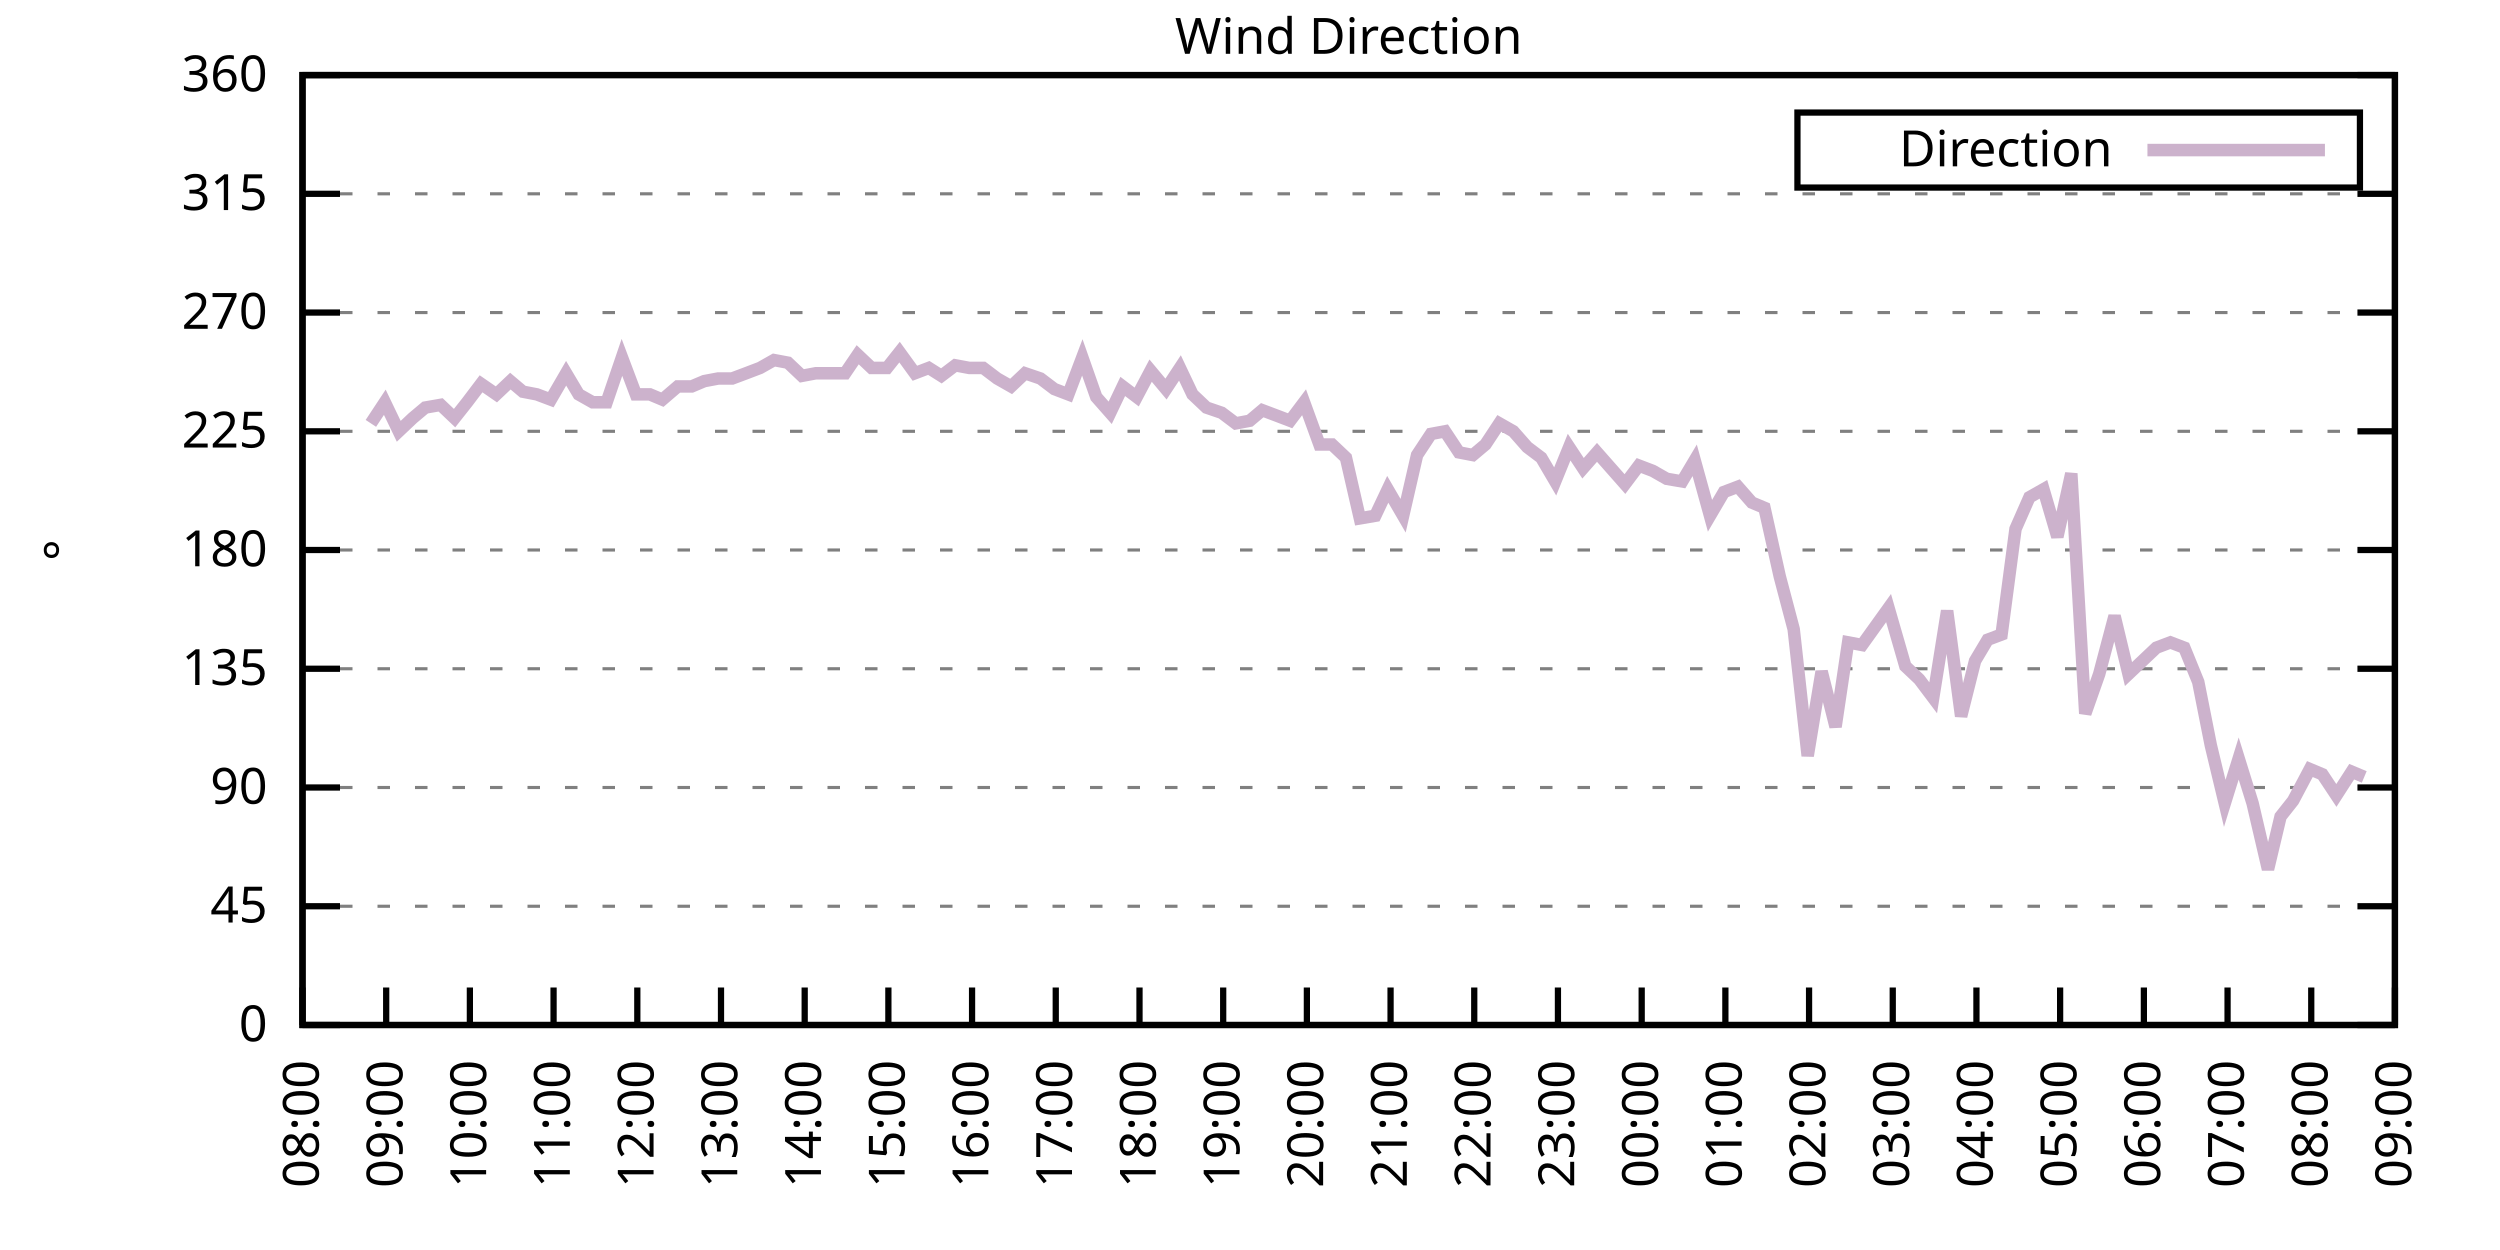
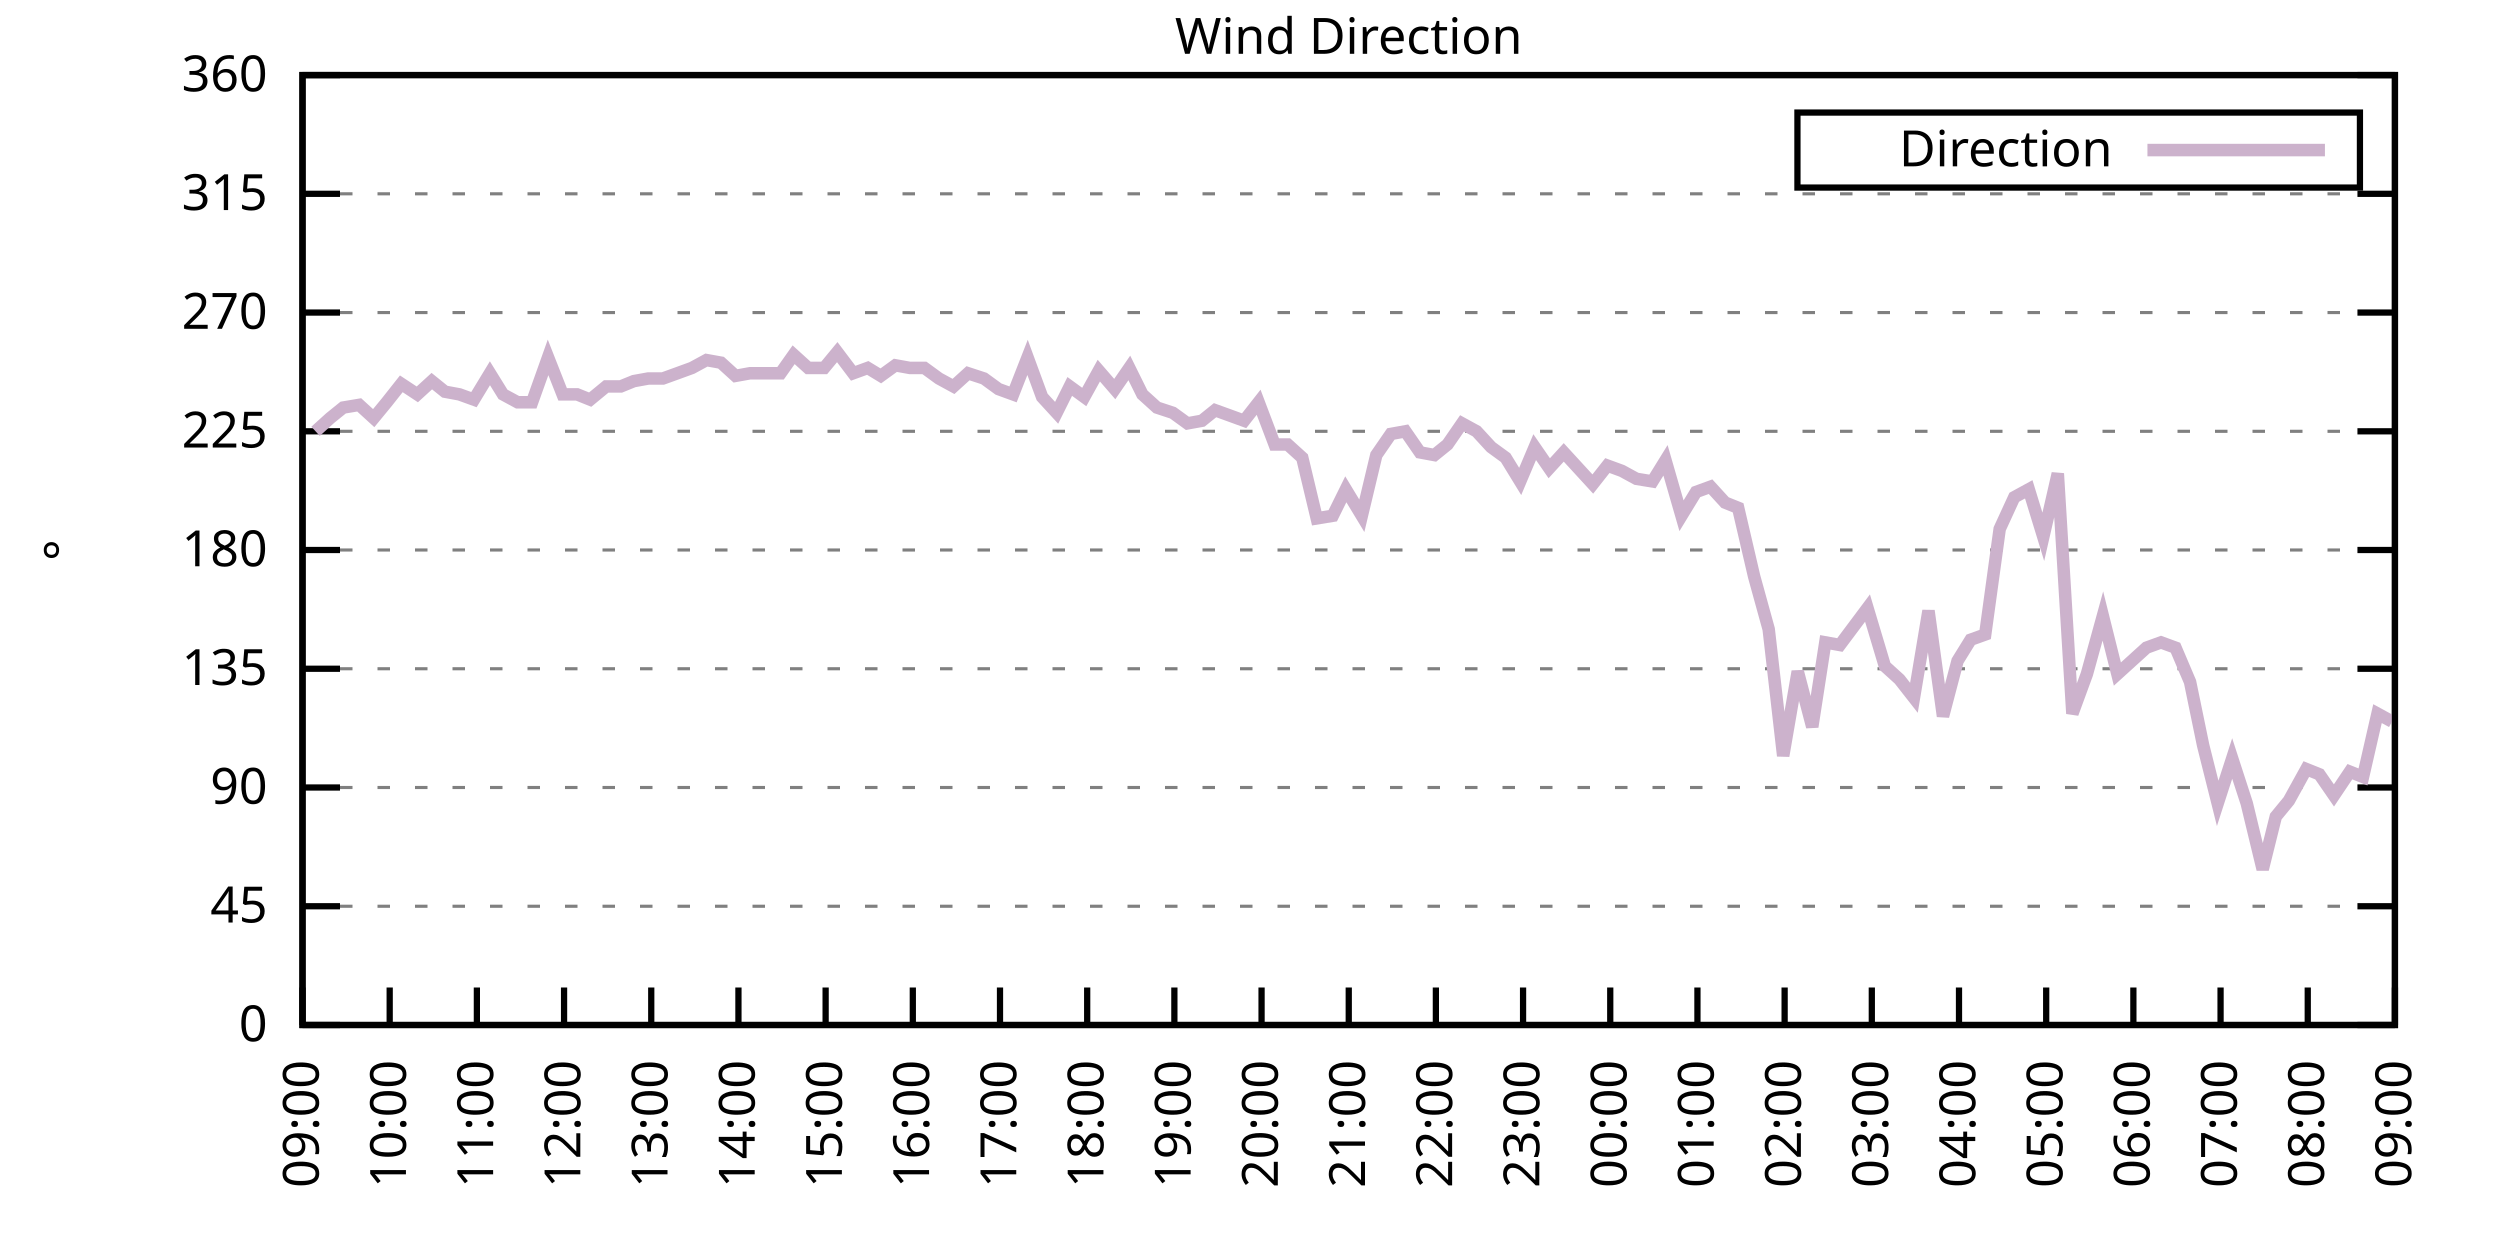
<svg xmlns="http://www.w3.org/2000/svg" xmlns:xlink="http://www.w3.org/1999/xlink" width="400" height="200" viewBox="0 0 400 200">
  <g id="gnuplot_canvas">
    <rect x="0" y="0" width="400" height="200" fill="none" />
    <defs>
      <circle id="gpDot" r="0.5" stroke-width="0.5" stroke="currentColor" />
      <path id="gpPt0" stroke-width="0.333" stroke="currentColor" d="M-1,0 h2 M0,-1 v2" />
      <path id="gpPt1" stroke-width="0.333" stroke="currentColor" d="M-1,-1 L1,1 M1,-1 L-1,1" />
      <path id="gpPt2" stroke-width="0.333" stroke="currentColor" d="M-1,0 L1,0 M0,-1 L0,1 M-1,-1 L1,1 M-1,1 L1,-1" />
      <rect id="gpPt3" stroke-width="0.333" stroke="currentColor" x="-1" y="-1" width="2" height="2" />
      <rect id="gpPt4" stroke-width="0.333" stroke="currentColor" fill="currentColor" x="-1" y="-1" width="2" height="2" />
      <circle id="gpPt5" stroke-width="0.333" stroke="currentColor" cx="0" cy="0" r="1" />
      <use xlink:href="#gpPt5" id="gpPt6" fill="currentColor" stroke="none" />
      <path id="gpPt7" stroke-width="0.333" stroke="currentColor" d="M0,-1.33 L-1.33,0.67 L1.33,0.67 z" />
      <use xlink:href="#gpPt7" id="gpPt8" fill="currentColor" stroke="none" />
      <use xlink:href="#gpPt7" id="gpPt9" stroke="currentColor" transform="rotate(180)" />
      <use xlink:href="#gpPt9" id="gpPt10" fill="currentColor" stroke="none" />
      <use xlink:href="#gpPt3" id="gpPt11" stroke="currentColor" transform="rotate(45)" />
      <use xlink:href="#gpPt11" id="gpPt12" fill="currentColor" stroke="none" />
      <path id="gpPt13" stroke-width="0.333" stroke="currentColor" d="M0,1.330 L1.265,0.411 L0.782,-1.067 L-0.782,-1.076 L-1.265,0.411 z" />
      <use xlink:href="#gpPt13" id="gpPt14" fill="currentColor" stroke="none" />
      <filter id="textbox" filterUnits="objectBoundingBox" x="0" y="0" height="1" width="1">
        <feFlood flood-color="white" flood-opacity="1" result="bgnd" />
        <feComposite in="SourceGraphic" in2="bgnd" operator="atop" />
      </filter>
      <filter id="greybox" filterUnits="objectBoundingBox" x="0" y="0" height="1" width="1">
        <feFlood flood-color="lightgrey" flood-opacity="1" result="grey" />
        <feComposite in="SourceGraphic" in2="grey" operator="atop" />
      </filter>
    </defs>
    <g fill="none" color="white" stroke="currentColor" stroke-width="1.00" stroke-linecap="butt" stroke-linejoin="miter">
</g>
    <g fill="none" color="black" stroke="currentColor" stroke-width="1.00" stroke-linecap="butt" stroke-linejoin="miter">
      <g stroke="none" shape-rendering="crispEdges">
        <polygon fill="rgb(255, 255, 255)" points="48.40,164.00 383.18,164.00 383.18,12.02 48.40,12.02 " />
      </g>
    </g>
    <g fill="none" color="black" stroke="currentColor" stroke-width="1.00" stroke-linecap="butt" stroke-linejoin="miter">
</g>
    <g fill="none" color="black" stroke="black" stroke-width="0.50" stroke-linecap="butt" stroke-linejoin="miter">
</g>
    <g fill="none" color="gray" stroke="currentColor" stroke-width="0.50" stroke-linecap="butt" stroke-linejoin="miter">
      <path stroke="gray" stroke-dasharray="2,4" class="gridline" d="M48.40,164.00 L383.19,164.00  " />
    </g>
    <g fill="none" color="gray" stroke="gray" stroke-width="1.00" stroke-linecap="butt" stroke-linejoin="miter">
</g>
    <g fill="none" color="black" stroke="currentColor" stroke-width="1.00" stroke-linecap="butt" stroke-linejoin="miter">
      <path stroke="black" d="M48.40,164.00 L54.40,164.00 M383.19,164.00 L377.19,164.00  " />
      <g transform="translate(42.80,166.60)" stroke="none" fill="black" font-family="Sans" font-size="8.00" text-anchor="end">
        <text>
          <tspan font-family="Sans"> 0</tspan>
        </text>
      </g>
    </g>
    <g fill="none" color="black" stroke="currentColor" stroke-width="1.00" stroke-linecap="butt" stroke-linejoin="miter">
</g>
    <g fill="none" color="black" stroke="black" stroke-width="0.50" stroke-linecap="butt" stroke-linejoin="miter">
</g>
    <g fill="none" color="gray" stroke="currentColor" stroke-width="0.50" stroke-linecap="butt" stroke-linejoin="miter">
      <path stroke="gray" stroke-dasharray="2,4" class="gridline" d="M48.40,145.00 L383.19,145.00  " />
    </g>
    <g fill="none" color="gray" stroke="gray" stroke-width="1.00" stroke-linecap="butt" stroke-linejoin="miter">
</g>
    <g fill="none" color="black" stroke="currentColor" stroke-width="1.00" stroke-linecap="butt" stroke-linejoin="miter">
      <path stroke="black" d="M48.40,145.00 L54.40,145.00 M383.19,145.00 L377.19,145.00  " />
      <g transform="translate(42.80,147.60)" stroke="none" fill="black" font-family="Sans" font-size="8.00" text-anchor="end">
        <text>
          <tspan font-family="Sans"> 45</tspan>
        </text>
      </g>
    </g>
    <g fill="none" color="black" stroke="currentColor" stroke-width="1.00" stroke-linecap="butt" stroke-linejoin="miter">
</g>
    <g fill="none" color="black" stroke="black" stroke-width="0.50" stroke-linecap="butt" stroke-linejoin="miter">
</g>
    <g fill="none" color="gray" stroke="currentColor" stroke-width="0.50" stroke-linecap="butt" stroke-linejoin="miter">
      <path stroke="gray" stroke-dasharray="2,4" class="gridline" d="M48.40,126.00 L383.19,126.00  " />
    </g>
    <g fill="none" color="gray" stroke="gray" stroke-width="1.00" stroke-linecap="butt" stroke-linejoin="miter">
</g>
    <g fill="none" color="black" stroke="currentColor" stroke-width="1.00" stroke-linecap="butt" stroke-linejoin="miter">
      <path stroke="black" d="M48.40,126.00 L54.40,126.00 M383.19,126.00 L377.19,126.00  " />
      <g transform="translate(42.80,128.60)" stroke="none" fill="black" font-family="Sans" font-size="8.00" text-anchor="end">
        <text>
          <tspan font-family="Sans"> 90</tspan>
        </text>
      </g>
    </g>
    <g fill="none" color="black" stroke="currentColor" stroke-width="1.00" stroke-linecap="butt" stroke-linejoin="miter">
</g>
    <g fill="none" color="black" stroke="black" stroke-width="0.50" stroke-linecap="butt" stroke-linejoin="miter">
</g>
    <g fill="none" color="gray" stroke="currentColor" stroke-width="0.50" stroke-linecap="butt" stroke-linejoin="miter">
      <path stroke="gray" stroke-dasharray="2,4" class="gridline" d="M48.40,107.00 L383.19,107.00  " />
    </g>
    <g fill="none" color="gray" stroke="gray" stroke-width="1.00" stroke-linecap="butt" stroke-linejoin="miter">
</g>
    <g fill="none" color="black" stroke="currentColor" stroke-width="1.00" stroke-linecap="butt" stroke-linejoin="miter">
      <path stroke="black" d="M48.40,107.00 L54.40,107.00 M383.19,107.00 L377.19,107.00  " />
      <g transform="translate(42.80,109.60)" stroke="none" fill="black" font-family="Sans" font-size="8.00" text-anchor="end">
        <text>
          <tspan font-family="Sans"> 135</tspan>
        </text>
      </g>
    </g>
    <g fill="none" color="black" stroke="currentColor" stroke-width="1.00" stroke-linecap="butt" stroke-linejoin="miter">
</g>
    <g fill="none" color="black" stroke="black" stroke-width="0.50" stroke-linecap="butt" stroke-linejoin="miter">
</g>
    <g fill="none" color="gray" stroke="currentColor" stroke-width="0.50" stroke-linecap="butt" stroke-linejoin="miter">
      <path stroke="gray" stroke-dasharray="2,4" class="gridline" d="M48.40,88.00 L383.19,88.00  " />
    </g>
    <g fill="none" color="gray" stroke="gray" stroke-width="1.00" stroke-linecap="butt" stroke-linejoin="miter">
</g>
    <g fill="none" color="black" stroke="currentColor" stroke-width="1.00" stroke-linecap="butt" stroke-linejoin="miter">
      <path stroke="black" d="M48.40,88.00 L54.40,88.00 M383.19,88.00 L377.19,88.00  " />
      <g transform="translate(42.80,90.60)" stroke="none" fill="black" font-family="Sans" font-size="8.00" text-anchor="end">
        <text>
          <tspan font-family="Sans"> 180</tspan>
        </text>
      </g>
    </g>
    <g fill="none" color="black" stroke="currentColor" stroke-width="1.00" stroke-linecap="butt" stroke-linejoin="miter">
</g>
    <g fill="none" color="black" stroke="black" stroke-width="0.50" stroke-linecap="butt" stroke-linejoin="miter">
</g>
    <g fill="none" color="gray" stroke="currentColor" stroke-width="0.50" stroke-linecap="butt" stroke-linejoin="miter">
      <path stroke="gray" stroke-dasharray="2,4" class="gridline" d="M48.40,69.01 L383.19,69.01  " />
    </g>
    <g fill="none" color="gray" stroke="gray" stroke-width="1.00" stroke-linecap="butt" stroke-linejoin="miter">
</g>
    <g fill="none" color="black" stroke="currentColor" stroke-width="1.00" stroke-linecap="butt" stroke-linejoin="miter">
      <path stroke="black" d="M48.40,69.01 L54.40,69.01 M383.19,69.01 L377.19,69.01  " />
      <g transform="translate(42.80,71.61)" stroke="none" fill="black" font-family="Sans" font-size="8.00" text-anchor="end">
        <text>
          <tspan font-family="Sans"> 225</tspan>
        </text>
      </g>
    </g>
    <g fill="none" color="black" stroke="currentColor" stroke-width="1.00" stroke-linecap="butt" stroke-linejoin="miter">
</g>
    <g fill="none" color="black" stroke="black" stroke-width="0.50" stroke-linecap="butt" stroke-linejoin="miter">
</g>
    <g fill="none" color="gray" stroke="currentColor" stroke-width="0.50" stroke-linecap="butt" stroke-linejoin="miter">
      <path stroke="gray" stroke-dasharray="2,4" class="gridline" d="M48.40,50.01 L383.19,50.01  " />
    </g>
    <g fill="none" color="gray" stroke="gray" stroke-width="1.00" stroke-linecap="butt" stroke-linejoin="miter">
</g>
    <g fill="none" color="black" stroke="currentColor" stroke-width="1.00" stroke-linecap="butt" stroke-linejoin="miter">
      <path stroke="black" d="M48.40,50.01 L54.40,50.01 M383.19,50.01 L377.19,50.01  " />
      <g transform="translate(42.80,52.61)" stroke="none" fill="black" font-family="Sans" font-size="8.00" text-anchor="end">
        <text>
          <tspan font-family="Sans"> 270</tspan>
        </text>
      </g>
    </g>
    <g fill="none" color="black" stroke="currentColor" stroke-width="1.00" stroke-linecap="butt" stroke-linejoin="miter">
</g>
    <g fill="none" color="black" stroke="black" stroke-width="0.50" stroke-linecap="butt" stroke-linejoin="miter">
</g>
    <g fill="none" color="gray" stroke="currentColor" stroke-width="0.50" stroke-linecap="butt" stroke-linejoin="miter">
      <path stroke="gray" stroke-dasharray="2,4" class="gridline" d="M48.40,31.01 L383.19,31.01  " />
    </g>
    <g fill="none" color="gray" stroke="gray" stroke-width="1.00" stroke-linecap="butt" stroke-linejoin="miter">
</g>
    <g fill="none" color="black" stroke="currentColor" stroke-width="1.00" stroke-linecap="butt" stroke-linejoin="miter">
      <path stroke="black" d="M48.40,31.01 L54.40,31.01 M383.19,31.01 L377.19,31.01  " />
      <g transform="translate(42.80,33.61)" stroke="none" fill="black" font-family="Sans" font-size="8.00" text-anchor="end">
        <text>
          <tspan font-family="Sans"> 315</tspan>
        </text>
      </g>
    </g>
    <g fill="none" color="black" stroke="currentColor" stroke-width="1.00" stroke-linecap="butt" stroke-linejoin="miter">
</g>
    <g fill="none" color="black" stroke="black" stroke-width="0.50" stroke-linecap="butt" stroke-linejoin="miter">
</g>
    <g fill="none" color="gray" stroke="currentColor" stroke-width="0.50" stroke-linecap="butt" stroke-linejoin="miter">
      <path stroke="gray" stroke-dasharray="2,4" class="gridline" d="M48.40,12.01 L383.19,12.01  " />
    </g>
    <g fill="none" color="gray" stroke="gray" stroke-width="1.00" stroke-linecap="butt" stroke-linejoin="miter">
</g>
    <g fill="none" color="black" stroke="currentColor" stroke-width="1.00" stroke-linecap="butt" stroke-linejoin="miter">
      <path stroke="black" d="M48.40,12.01 L54.40,12.01 M383.19,12.01 L377.19,12.01  " />
      <g transform="translate(42.80,14.61)" stroke="none" fill="black" font-family="Sans" font-size="8.00" text-anchor="end">
        <text>
          <tspan font-family="Sans"> 360</tspan>
        </text>
      </g>
    </g>
    <g fill="none" color="black" stroke="currentColor" stroke-width="1.00" stroke-linecap="butt" stroke-linejoin="miter">
      <path stroke="black" d="M48.40,164.00 L48.40,158.00  " />
      <g transform="translate(51.00,169.60) rotate(270.00)" stroke="none" fill="black" font-family="Sans" font-size="8.00" text-anchor="end">
        <text>
-           <tspan font-family="Sans">08:00</tspan>
-         </text>
-       </g>
-     </g>
-     <g fill="none" color="black" stroke="currentColor" stroke-width="1.00" stroke-linecap="butt" stroke-linejoin="miter">
-       <path stroke="black" d="M61.79,164.00 L61.79,158.00  " />
-       <g transform="translate(64.39,169.60) rotate(270.00)" stroke="none" fill="black" font-family="Sans" font-size="8.00" text-anchor="end">
-         <text>
          <tspan font-family="Sans">09:00</tspan>
        </text>
      </g>
    </g>
    <g fill="none" color="black" stroke="currentColor" stroke-width="1.00" stroke-linecap="butt" stroke-linejoin="miter">
-       <path stroke="black" d="M75.18,164.00 L75.18,158.00  " />
-       <g transform="translate(77.78,169.60) rotate(270.00)" stroke="none" fill="black" font-family="Sans" font-size="8.00" text-anchor="end">
+       <path stroke="black" d="M62.35,164.00 L62.35,158.00  " />
+       <g transform="translate(64.95,169.60) rotate(270.00)" stroke="none" fill="black" font-family="Sans" font-size="8.00" text-anchor="end">
        <text>
          <tspan font-family="Sans">10:00</tspan>
        </text>
      </g>
    </g>
    <g fill="none" color="black" stroke="currentColor" stroke-width="1.00" stroke-linecap="butt" stroke-linejoin="miter">
-       <path stroke="black" d="M88.57,164.00 L88.57,158.00  " />
-       <g transform="translate(91.17,169.60) rotate(270.00)" stroke="none" fill="black" font-family="Sans" font-size="8.00" text-anchor="end">
+       <path stroke="black" d="M76.30,164.00 L76.30,158.00  " />
+       <g transform="translate(78.90,169.60) rotate(270.00)" stroke="none" fill="black" font-family="Sans" font-size="8.00" text-anchor="end">
        <text>
          <tspan font-family="Sans">11:00</tspan>
        </text>
      </g>
    </g>
    <g fill="none" color="black" stroke="currentColor" stroke-width="1.00" stroke-linecap="butt" stroke-linejoin="miter">
-       <path stroke="black" d="M101.97,164.00 L101.97,158.00  " />
-       <g transform="translate(104.57,169.60) rotate(270.00)" stroke="none" fill="black" font-family="Sans" font-size="8.00" text-anchor="end">
+       <path stroke="black" d="M90.25,164.00 L90.25,158.00  " />
+       <g transform="translate(92.85,169.60) rotate(270.00)" stroke="none" fill="black" font-family="Sans" font-size="8.00" text-anchor="end">
        <text>
          <tspan font-family="Sans">12:00</tspan>
        </text>
      </g>
    </g>
    <g fill="none" color="black" stroke="currentColor" stroke-width="1.00" stroke-linecap="butt" stroke-linejoin="miter">
-       <path stroke="black" d="M115.36,164.00 L115.36,158.00  " />
-       <g transform="translate(117.96,169.60) rotate(270.00)" stroke="none" fill="black" font-family="Sans" font-size="8.00" text-anchor="end">
+       <path stroke="black" d="M104.20,164.00 L104.20,158.00  " />
+       <g transform="translate(106.80,169.60) rotate(270.00)" stroke="none" fill="black" font-family="Sans" font-size="8.00" text-anchor="end">
        <text>
          <tspan font-family="Sans">13:00</tspan>
        </text>
      </g>
    </g>
    <g fill="none" color="black" stroke="currentColor" stroke-width="1.00" stroke-linecap="butt" stroke-linejoin="miter">
-       <path stroke="black" d="M128.75,164.00 L128.75,158.00  " />
-       <g transform="translate(131.35,169.60) rotate(270.00)" stroke="none" fill="black" font-family="Sans" font-size="8.00" text-anchor="end">
+       <path stroke="black" d="M118.15,164.00 L118.15,158.00  " />
+       <g transform="translate(120.75,169.60) rotate(270.00)" stroke="none" fill="black" font-family="Sans" font-size="8.00" text-anchor="end">
        <text>
          <tspan font-family="Sans">14:00</tspan>
        </text>
      </g>
    </g>
    <g fill="none" color="black" stroke="currentColor" stroke-width="1.00" stroke-linecap="butt" stroke-linejoin="miter">
-       <path stroke="black" d="M142.14,164.00 L142.14,158.00  " />
-       <g transform="translate(144.74,169.60) rotate(270.00)" stroke="none" fill="black" font-family="Sans" font-size="8.00" text-anchor="end">
+       <path stroke="black" d="M132.10,164.00 L132.10,158.00  " />
+       <g transform="translate(134.70,169.60) rotate(270.00)" stroke="none" fill="black" font-family="Sans" font-size="8.00" text-anchor="end">
        <text>
          <tspan font-family="Sans">15:00</tspan>
        </text>
      </g>
    </g>
    <g fill="none" color="black" stroke="currentColor" stroke-width="1.00" stroke-linecap="butt" stroke-linejoin="miter">
-       <path stroke="black" d="M155.53,164.00 L155.53,158.00  " />
-       <g transform="translate(158.13,169.60) rotate(270.00)" stroke="none" fill="black" font-family="Sans" font-size="8.00" text-anchor="end">
+       <path stroke="black" d="M146.05,164.00 L146.05,158.00  " />
+       <g transform="translate(148.65,169.60) rotate(270.00)" stroke="none" fill="black" font-family="Sans" font-size="8.00" text-anchor="end">
        <text>
          <tspan font-family="Sans">16:00</tspan>
        </text>
      </g>
    </g>
    <g fill="none" color="black" stroke="currentColor" stroke-width="1.00" stroke-linecap="butt" stroke-linejoin="miter">
-       <path stroke="black" d="M168.92,164.00 L168.92,158.00  " />
-       <g transform="translate(171.52,169.60) rotate(270.00)" stroke="none" fill="black" font-family="Sans" font-size="8.00" text-anchor="end">
+       <path stroke="black" d="M160.00,164.00 L160.00,158.00  " />
+       <g transform="translate(162.60,169.60) rotate(270.00)" stroke="none" fill="black" font-family="Sans" font-size="8.00" text-anchor="end">
        <text>
          <tspan font-family="Sans">17:00</tspan>
        </text>
      </g>
    </g>
    <g fill="none" color="black" stroke="currentColor" stroke-width="1.00" stroke-linecap="butt" stroke-linejoin="miter">
-       <path stroke="black" d="M182.32,164.00 L182.32,158.00  " />
-       <g transform="translate(184.92,169.60) rotate(270.00)" stroke="none" fill="black" font-family="Sans" font-size="8.00" text-anchor="end">
+       <path stroke="black" d="M173.95,164.00 L173.95,158.00  " />
+       <g transform="translate(176.55,169.60) rotate(270.00)" stroke="none" fill="black" font-family="Sans" font-size="8.00" text-anchor="end">
        <text>
          <tspan font-family="Sans">18:00</tspan>
        </text>
      </g>
    </g>
    <g fill="none" color="black" stroke="currentColor" stroke-width="1.00" stroke-linecap="butt" stroke-linejoin="miter">
-       <path stroke="black" d="M195.71,164.00 L195.71,158.00  " />
-       <g transform="translate(198.31,169.60) rotate(270.00)" stroke="none" fill="black" font-family="Sans" font-size="8.00" text-anchor="end">
+       <path stroke="black" d="M187.90,164.00 L187.90,158.00  " />
+       <g transform="translate(190.50,169.60) rotate(270.00)" stroke="none" fill="black" font-family="Sans" font-size="8.00" text-anchor="end">
        <text>
          <tspan font-family="Sans">19:00</tspan>
        </text>
      </g>
    </g>
    <g fill="none" color="black" stroke="currentColor" stroke-width="1.00" stroke-linecap="butt" stroke-linejoin="miter">
-       <path stroke="black" d="M209.10,164.00 L209.10,158.00  " />
-       <g transform="translate(211.70,169.60) rotate(270.00)" stroke="none" fill="black" font-family="Sans" font-size="8.00" text-anchor="end">
+       <path stroke="black" d="M201.85,164.00 L201.85,158.00  " />
+       <g transform="translate(204.45,169.60) rotate(270.00)" stroke="none" fill="black" font-family="Sans" font-size="8.00" text-anchor="end">
        <text>
          <tspan font-family="Sans">20:00</tspan>
        </text>
      </g>
    </g>
    <g fill="none" color="black" stroke="currentColor" stroke-width="1.00" stroke-linecap="butt" stroke-linejoin="miter">
-       <path stroke="black" d="M222.49,164.00 L222.49,158.00  " />
-       <g transform="translate(225.09,169.60) rotate(270.00)" stroke="none" fill="black" font-family="Sans" font-size="8.00" text-anchor="end">
+       <path stroke="black" d="M215.80,164.00 L215.80,158.00  " />
+       <g transform="translate(218.40,169.60) rotate(270.00)" stroke="none" fill="black" font-family="Sans" font-size="8.00" text-anchor="end">
        <text>
          <tspan font-family="Sans">21:00</tspan>
        </text>
      </g>
    </g>
    <g fill="none" color="black" stroke="currentColor" stroke-width="1.00" stroke-linecap="butt" stroke-linejoin="miter">
-       <path stroke="black" d="M235.88,164.00 L235.88,158.00  " />
-       <g transform="translate(238.48,169.60) rotate(270.00)" stroke="none" fill="black" font-family="Sans" font-size="8.00" text-anchor="end">
+       <path stroke="black" d="M229.74,164.00 L229.74,158.00  " />
+       <g transform="translate(232.34,169.60) rotate(270.00)" stroke="none" fill="black" font-family="Sans" font-size="8.00" text-anchor="end">
        <text>
          <tspan font-family="Sans">22:00</tspan>
        </text>
      </g>
    </g>
    <g fill="none" color="black" stroke="currentColor" stroke-width="1.00" stroke-linecap="butt" stroke-linejoin="miter">
-       <path stroke="black" d="M249.27,164.00 L249.27,158.00  " />
-       <g transform="translate(251.87,169.60) rotate(270.00)" stroke="none" fill="black" font-family="Sans" font-size="8.00" text-anchor="end">
+       <path stroke="black" d="M243.69,164.00 L243.69,158.00  " />
+       <g transform="translate(246.29,169.60) rotate(270.00)" stroke="none" fill="black" font-family="Sans" font-size="8.00" text-anchor="end">
        <text>
          <tspan font-family="Sans">23:00</tspan>
        </text>
      </g>
    </g>
    <g fill="none" color="black" stroke="currentColor" stroke-width="1.00" stroke-linecap="butt" stroke-linejoin="miter">
-       <path stroke="black" d="M262.67,164.00 L262.67,158.00  " />
-       <g transform="translate(265.27,169.60) rotate(270.00)" stroke="none" fill="black" font-family="Sans" font-size="8.00" text-anchor="end">
+       <path stroke="black" d="M257.64,164.00 L257.64,158.00  " />
+       <g transform="translate(260.24,169.60) rotate(270.00)" stroke="none" fill="black" font-family="Sans" font-size="8.00" text-anchor="end">
        <text>
          <tspan font-family="Sans">00:00</tspan>
        </text>
      </g>
    </g>
    <g fill="none" color="black" stroke="currentColor" stroke-width="1.00" stroke-linecap="butt" stroke-linejoin="miter">
-       <path stroke="black" d="M276.06,164.00 L276.06,158.00  " />
-       <g transform="translate(278.66,169.60) rotate(270.00)" stroke="none" fill="black" font-family="Sans" font-size="8.00" text-anchor="end">
+       <path stroke="black" d="M271.59,164.00 L271.59,158.00  " />
+       <g transform="translate(274.19,169.60) rotate(270.00)" stroke="none" fill="black" font-family="Sans" font-size="8.00" text-anchor="end">
        <text>
          <tspan font-family="Sans">01:00</tspan>
        </text>
      </g>
    </g>
    <g fill="none" color="black" stroke="currentColor" stroke-width="1.00" stroke-linecap="butt" stroke-linejoin="miter">
-       <path stroke="black" d="M289.45,164.00 L289.45,158.00  " />
-       <g transform="translate(292.05,169.60) rotate(270.00)" stroke="none" fill="black" font-family="Sans" font-size="8.00" text-anchor="end">
+       <path stroke="black" d="M285.54,164.00 L285.54,158.00  " />
+       <g transform="translate(288.14,169.60) rotate(270.00)" stroke="none" fill="black" font-family="Sans" font-size="8.00" text-anchor="end">
        <text>
          <tspan font-family="Sans">02:00</tspan>
        </text>
      </g>
    </g>
    <g fill="none" color="black" stroke="currentColor" stroke-width="1.00" stroke-linecap="butt" stroke-linejoin="miter">
-       <path stroke="black" d="M302.84,164.00 L302.84,158.00  " />
-       <g transform="translate(305.44,169.60) rotate(270.00)" stroke="none" fill="black" font-family="Sans" font-size="8.00" text-anchor="end">
+       <path stroke="black" d="M299.49,164.00 L299.49,158.00  " />
+       <g transform="translate(302.09,169.60) rotate(270.00)" stroke="none" fill="black" font-family="Sans" font-size="8.00" text-anchor="end">
        <text>
          <tspan font-family="Sans">03:00</tspan>
        </text>
      </g>
    </g>
    <g fill="none" color="black" stroke="currentColor" stroke-width="1.00" stroke-linecap="butt" stroke-linejoin="miter">
-       <path stroke="black" d="M316.23,164.00 L316.23,158.00  " />
-       <g transform="translate(318.83,169.60) rotate(270.00)" stroke="none" fill="black" font-family="Sans" font-size="8.00" text-anchor="end">
+       <path stroke="black" d="M313.44,164.00 L313.44,158.00  " />
+       <g transform="translate(316.04,169.60) rotate(270.00)" stroke="none" fill="black" font-family="Sans" font-size="8.00" text-anchor="end">
        <text>
          <tspan font-family="Sans">04:00</tspan>
        </text>
      </g>
    </g>
    <g fill="none" color="black" stroke="currentColor" stroke-width="1.00" stroke-linecap="butt" stroke-linejoin="miter">
-       <path stroke="black" d="M329.62,164.00 L329.62,158.00  " />
-       <g transform="translate(332.22,169.60) rotate(270.00)" stroke="none" fill="black" font-family="Sans" font-size="8.00" text-anchor="end">
+       <path stroke="black" d="M327.39,164.00 L327.39,158.00  " />
+       <g transform="translate(329.99,169.60) rotate(270.00)" stroke="none" fill="black" font-family="Sans" font-size="8.00" text-anchor="end">
        <text>
          <tspan font-family="Sans">05:00</tspan>
        </text>
      </g>
    </g>
    <g fill="none" color="black" stroke="currentColor" stroke-width="1.00" stroke-linecap="butt" stroke-linejoin="miter">
-       <path stroke="black" d="M343.02,164.00 L343.02,158.00  " />
-       <g transform="translate(345.62,169.60) rotate(270.00)" stroke="none" fill="black" font-family="Sans" font-size="8.00" text-anchor="end">
+       <path stroke="black" d="M341.34,164.00 L341.34,158.00  " />
+       <g transform="translate(343.94,169.60) rotate(270.00)" stroke="none" fill="black" font-family="Sans" font-size="8.00" text-anchor="end">
        <text>
          <tspan font-family="Sans">06:00</tspan>
        </text>
      </g>
    </g>
    <g fill="none" color="black" stroke="currentColor" stroke-width="1.00" stroke-linecap="butt" stroke-linejoin="miter">
-       <path stroke="black" d="M356.41,164.00 L356.41,158.00  " />
-       <g transform="translate(359.01,169.60) rotate(270.00)" stroke="none" fill="black" font-family="Sans" font-size="8.00" text-anchor="end">
+       <path stroke="black" d="M355.29,164.00 L355.29,158.00  " />
+       <g transform="translate(357.89,169.60) rotate(270.00)" stroke="none" fill="black" font-family="Sans" font-size="8.00" text-anchor="end">
        <text>
          <tspan font-family="Sans">07:00</tspan>
        </text>
      </g>
    </g>
    <g fill="none" color="black" stroke="currentColor" stroke-width="1.00" stroke-linecap="butt" stroke-linejoin="miter">
-       <path stroke="black" d="M369.80,164.00 L369.80,158.00  " />
-       <g transform="translate(372.40,169.60) rotate(270.00)" stroke="none" fill="black" font-family="Sans" font-size="8.00" text-anchor="end">
+       <path stroke="black" d="M369.24,164.00 L369.24,158.00  " />
+       <g transform="translate(371.84,169.60) rotate(270.00)" stroke="none" fill="black" font-family="Sans" font-size="8.00" text-anchor="end">
        <text>
          <tspan font-family="Sans">08:00</tspan>
        </text>
      </g>
    </g>
    <g fill="none" color="black" stroke="currentColor" stroke-width="1.00" stroke-linecap="butt" stroke-linejoin="miter">
      <path stroke="black" d="M383.19,164.00 L383.19,158.00  " />
      <g transform="translate(385.79,169.60) rotate(270.00)" stroke="none" fill="black" font-family="Sans" font-size="8.00" text-anchor="end">
        <text>
          <tspan font-family="Sans">09:00</tspan>
        </text>
      </g>
    </g>
    <g fill="none" color="black" stroke="currentColor" stroke-width="1.00" stroke-linecap="butt" stroke-linejoin="miter">
</g>
    <g fill="none" color="black" stroke="currentColor" stroke-width="1.00" stroke-linecap="butt" stroke-linejoin="miter">
      <path stroke="black" d="M48.40,12.01 L48.40,164.00 L383.19,164.00 L383.19,12.01 L48.40,12.01 Z  " />
    </g>
    <g fill="none" color="black" stroke="currentColor" stroke-width="1.00" stroke-linecap="butt" stroke-linejoin="miter">
</g>
    <g fill="none" color="black" stroke="currentColor" stroke-width="1.00" stroke-linecap="butt" stroke-linejoin="miter">
      <path stroke="black" d="M287.59,30.01 L287.59,18.01 L377.59,18.01 L377.59,30.01 L287.59,30.01 Z  " />
    </g>
    <g id="Wind_direction_plot_1">
      <g fill="none" color="white" stroke="black" stroke-width="2.00" stroke-linecap="butt" stroke-linejoin="miter">
</g>
      <g fill="none" color="black" stroke="currentColor" stroke-width="2.00" stroke-linecap="butt" stroke-linejoin="miter">
        <g transform="translate(337.99,26.61)" stroke="none" fill="black" font-family="Sans" font-size="8.00" text-anchor="end">
          <text>
            <tspan font-family="Sans">Direction</tspan>
          </text>
        </g>
      </g>
      <g fill="none" color="black" stroke="currentColor" stroke-width="2.00" stroke-linecap="butt" stroke-linejoin="miter">
-         <path stroke="rgb(204, 178, 204)" d="M343.59,24.01 L371.99,24.01 M59.34,67.74 L61.57,64.36 L63.80,69.01 L66.03,66.90 L68.04,65.21 L70.50,64.78   L72.73,66.90 L74.74,64.36 L76.97,61.41 L79.42,63.10 L81.66,60.98 L83.66,62.67 L85.90,63.10 L88.13,63.94   L90.58,59.72 L92.59,63.10 L94.82,64.36 L97.06,64.36 L99.51,57.18 L101.74,63.10 L103.98,63.10 L105.98,63.94   L108.44,61.83 L110.67,61.83 L112.68,60.98 L114.91,60.56 L117.14,60.56 L119.38,59.72 L121.61,58.87 L123.84,57.61   L126.07,58.03 L128.30,60.14 L130.54,59.72 L132.99,59.72 L135.22,59.72 L137.23,56.76 L139.46,58.87 L141.92,58.87   L143.93,56.34 L146.38,59.72 L148.61,58.87 L150.62,60.14 L152.85,58.45 L155.09,58.87 L157.32,58.87 L159.55,60.56   L161.78,61.83 L164.01,59.72 L166.47,60.56 L168.70,62.25 L170.93,63.10 L173.17,57.18 L175.40,63.52 L177.63,66.05   L179.64,61.83 L181.87,63.52 L184.10,59.30 L186.56,62.25 L188.79,58.87 L190.80,63.10 L193.03,65.21 L195.48,66.05   L197.72,67.74 L199.95,67.32 L201.96,65.63 L204.19,66.47 L206.42,67.32 L208.65,64.36 L211.11,71.12 L213.12,71.12   L215.35,73.23 L217.58,82.94 L220.04,82.52 L222.04,78.29 L224.50,82.52 L226.73,72.81 L228.96,69.43 L231.20,69.01   L233.43,72.38 L235.66,72.81 L237.67,71.12 L239.90,67.74 L242.13,69.01 L244.36,71.54 L246.60,73.23 L248.83,77.03   L251.06,71.54 L253.29,74.92 L255.52,72.38 L257.76,74.92 L259.99,77.45 L262.22,74.49 L264.45,75.34 L266.68,76.61   L269.14,77.03 L271.15,73.65 L273.60,82.52 L275.83,78.72 L278.07,77.87 L280.30,80.41 L282.31,81.25 L284.76,92.23   L286.99,100.67 L289.23,120.94 L291.46,107.43 L293.69,116.29 L295.70,102.78 L297.93,103.20 L302.17,97.29 L304.85,106.58   L307.08,108.69 L309.31,111.65 L311.54,97.72 L313.78,114.60 L316.01,105.74 L318.02,102.36 L320.25,101.52 L322.48,84.63   L324.71,79.56 L326.95,78.29 L329.18,85.89 L331.41,75.76 L333.64,114.18 L335.87,107.85 L338.33,98.56 L340.56,107.85   L345.02,103.63 L347.26,102.78 L349.49,103.63 L351.72,109.11 L353.73,119.25 L355.96,128.54 L358.19,121.36 L360.42,128.54   L362.88,139.09 L364.89,130.65 L366.90,128.11 L369.58,123.05 L371.58,123.89 L373.82,127.27 L376.27,123.47 L378.28,124.31    " />
+         <path stroke="rgb(204, 178, 204)" d="M343.59,24.01 L371.99,24.01 M50.49,69.01 L52.82,66.90 L54.91,65.21 L57.47,64.78 L59.79,66.90 L61.88,64.36   L64.21,61.41 L66.77,63.10 L69.09,60.98 L71.18,62.67 L73.51,63.10 L75.83,63.94 L78.39,59.72 L80.48,63.10   L82.81,64.36 L85.13,64.36 L87.69,57.18 L90.02,63.10 L92.34,63.10 L94.43,63.94 L96.99,61.83 L99.32,61.83   L101.41,60.98 L103.73,60.56 L106.06,60.56 L108.38,59.72 L110.71,58.87 L113.03,57.61 L115.36,58.03 L117.68,60.14   L120.01,59.72 L122.57,59.72 L124.89,59.72 L126.98,56.76 L129.31,58.87 L131.87,58.87 L133.96,56.34 L136.51,59.72   L138.84,58.87 L140.93,60.14 L143.26,58.45 L145.58,58.87 L147.91,58.87 L150.23,60.56 L152.56,61.83 L154.88,59.72   L157.44,60.56 L159.76,62.25 L162.09,63.10 L164.41,57.18 L166.74,63.52 L169.06,66.05 L171.16,61.83 L173.48,63.52   L175.81,59.30 L178.36,62.25 L180.69,58.87 L182.78,63.10 L185.11,65.21 L187.66,66.05 L189.99,67.74 L192.31,67.32   L194.41,65.63 L196.73,66.47 L199.06,67.32 L201.38,64.36 L203.94,71.12 L206.03,71.12 L208.36,73.23 L210.68,82.94   L213.24,82.52 L215.33,78.29 L217.89,82.52 L220.21,72.81 L222.54,69.43 L224.86,69.01 L227.19,72.38 L229.51,72.81   L231.60,71.12 L233.93,67.74 L236.25,69.01 L238.58,71.54 L240.90,73.23 L243.23,77.03 L245.55,71.54 L247.88,74.92   L250.20,72.38 L252.53,74.92 L254.85,77.45 L257.18,74.49 L259.50,75.34 L261.83,76.61 L264.39,77.03 L266.48,73.65   L269.04,82.52 L271.36,78.72 L273.69,77.87 L276.01,80.41 L278.10,81.25 L280.66,92.23 L282.99,100.67 L285.31,120.94   L287.64,107.43 L289.96,116.29 L292.05,102.78 L294.38,103.20 L298.80,97.29 L301.58,106.58 L303.91,108.69 L306.23,111.65   L308.56,97.72 L310.88,114.60 L313.21,105.74 L315.30,102.36 L317.63,101.52 L319.95,84.63 L322.28,79.56 L324.60,78.29   L326.93,85.89 L329.25,75.76 L331.58,114.18 L333.90,107.85 L336.46,98.56 L338.78,107.85 L343.43,103.63 L345.76,102.78   L348.08,103.63 L350.41,109.11 L352.50,119.25 L354.83,128.54 L357.15,121.36 L359.48,128.54 L362.03,139.09 L364.13,130.65   L366.22,128.11 L369.01,123.05 L371.10,123.89 L373.43,127.27 L375.98,123.47 L378.08,124.31 L380.40,114.18 L382.73,115.45    " />
      </g>
    </g>
    <g fill="none" color="black" stroke="currentColor" stroke-width="2.00" stroke-linecap="butt" stroke-linejoin="miter">
</g>
    <g fill="none" color="black" stroke="black" stroke-width="1.00" stroke-linecap="butt" stroke-linejoin="miter">
</g>
    <g fill="none" color="black" stroke="currentColor" stroke-width="1.00" stroke-linecap="butt" stroke-linejoin="miter">
      <path stroke="black" d="M48.40,12.01 L48.40,164.00 L383.19,164.00 L383.19,12.01 L48.40,12.01 Z  " />
      <g transform="translate(12.80,88.01) rotate(270.00)" stroke="none" fill="black" font-family="Sans" font-size="8.00" text-anchor="middle">
        <text>
          <tspan font-family="Sans">°</tspan>
        </text>
      </g>
    </g>
    <g fill="none" color="black" stroke="currentColor" stroke-width="1.00" stroke-linecap="butt" stroke-linejoin="miter">
</g>
    <g fill="none" color="black" stroke="currentColor" stroke-width="1.00" stroke-linecap="butt" stroke-linejoin="miter">
      <g transform="translate(215.79,8.61)" stroke="none" fill="black" font-family="Sans" font-size="8.00" text-anchor="middle">
        <text>
          <tspan font-family="Sans">Wind Direction</tspan>
        </text>
      </g>
    </g>
    <g fill="none" color="black" stroke="currentColor" stroke-width="1.00" stroke-linecap="butt" stroke-linejoin="miter">
</g>
  </g>
</svg>
